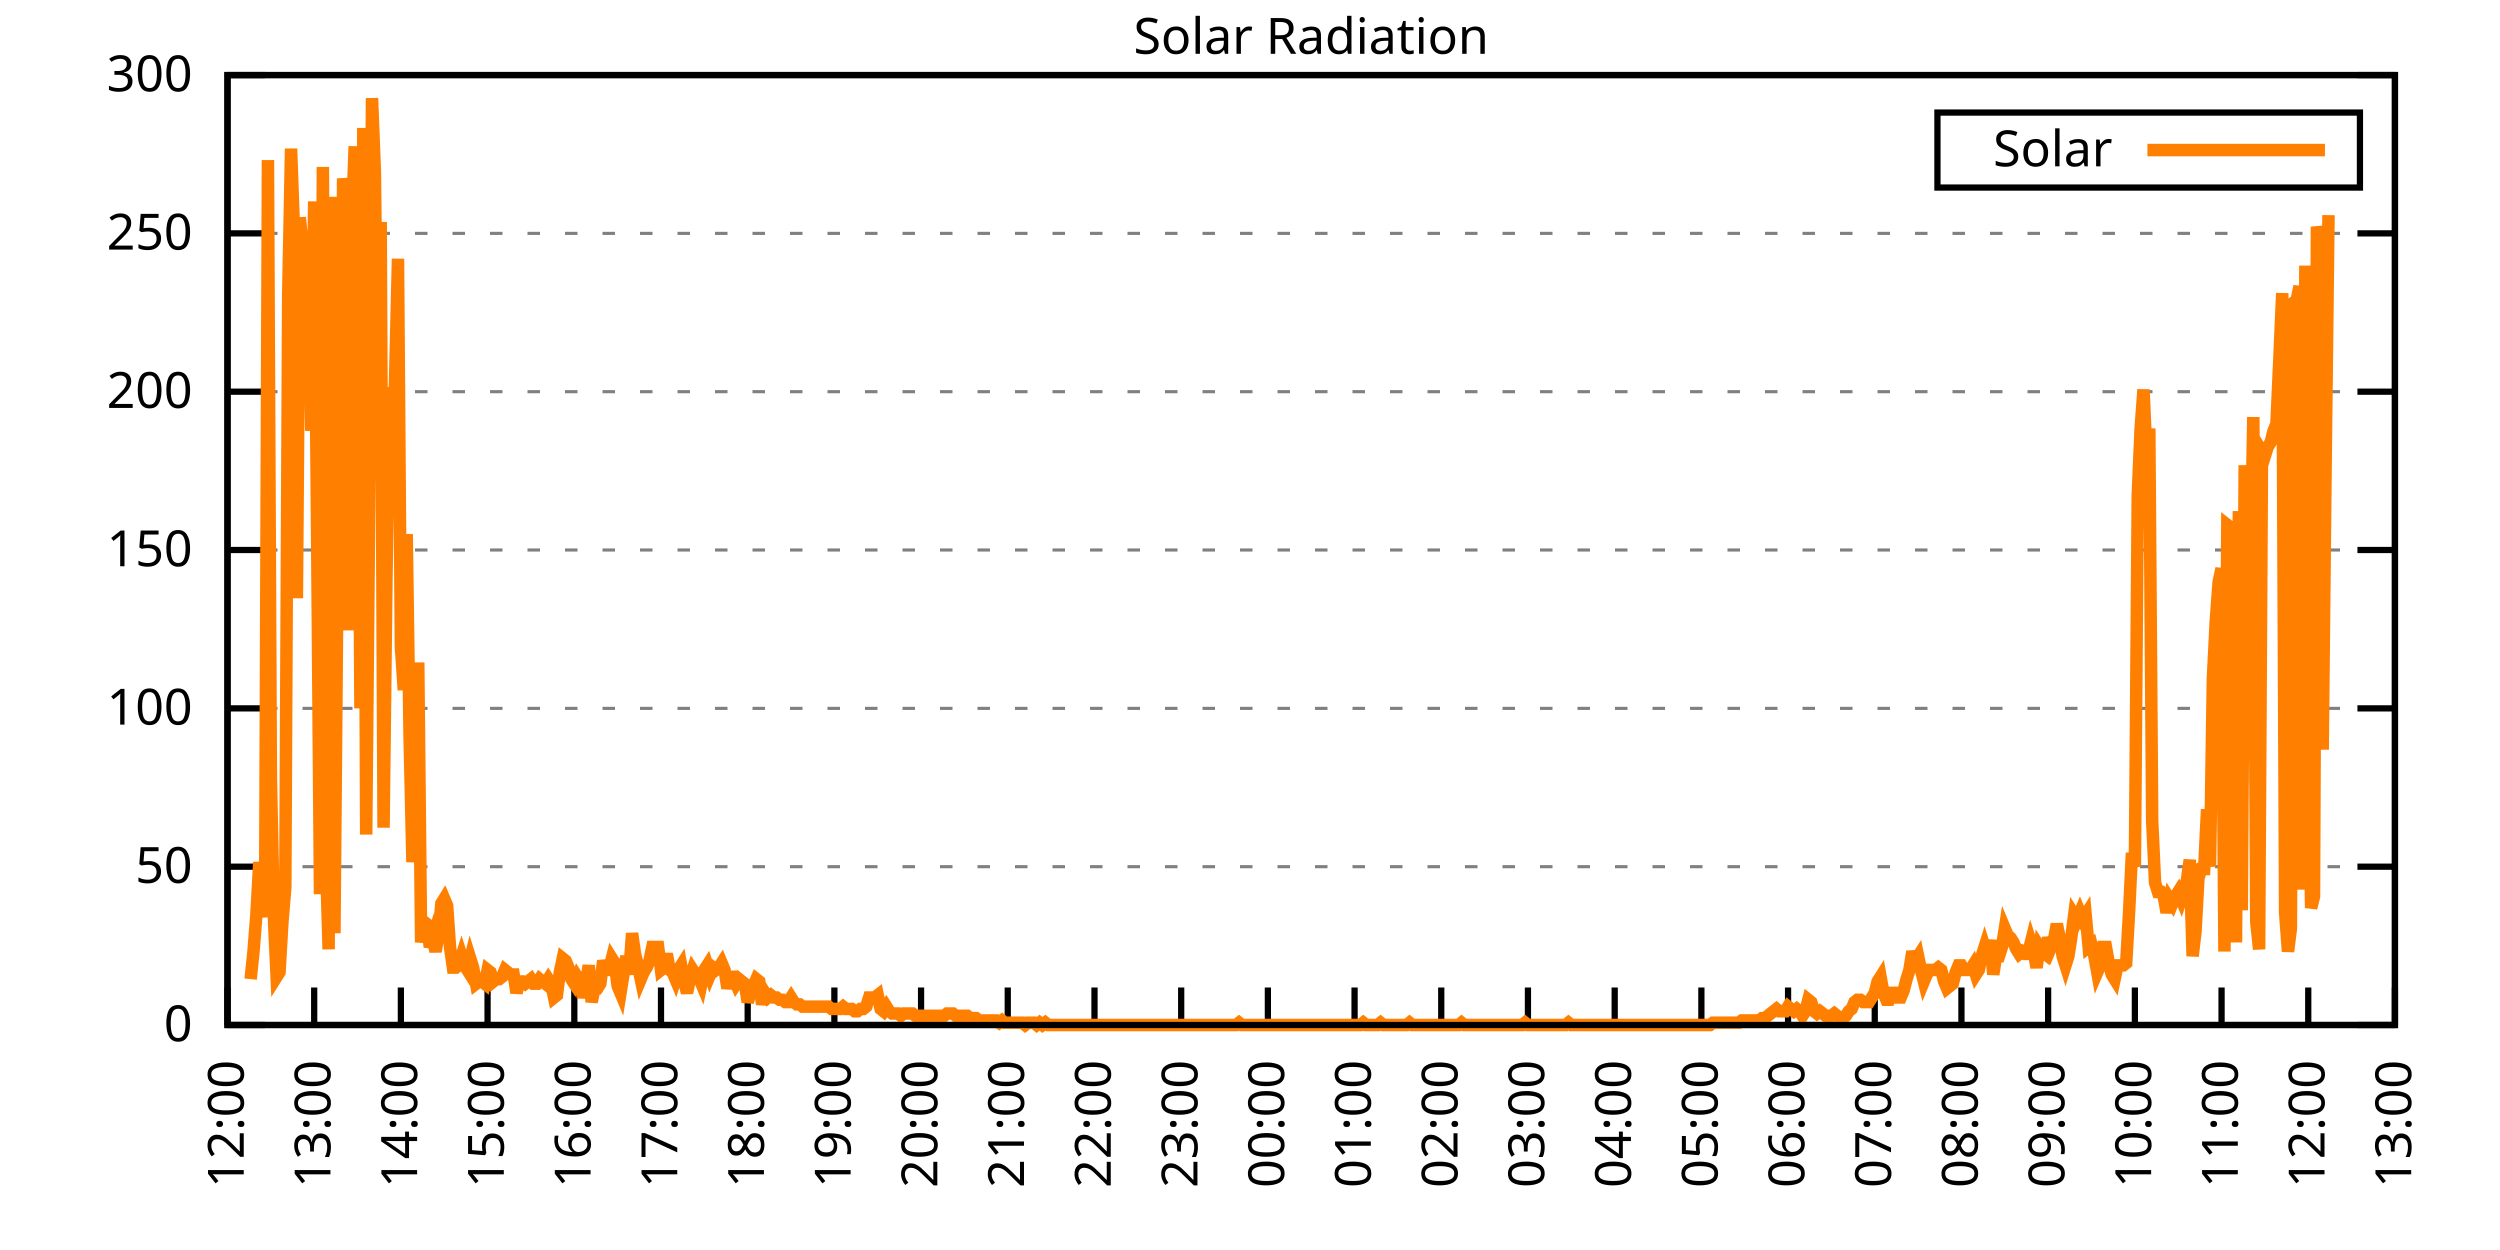
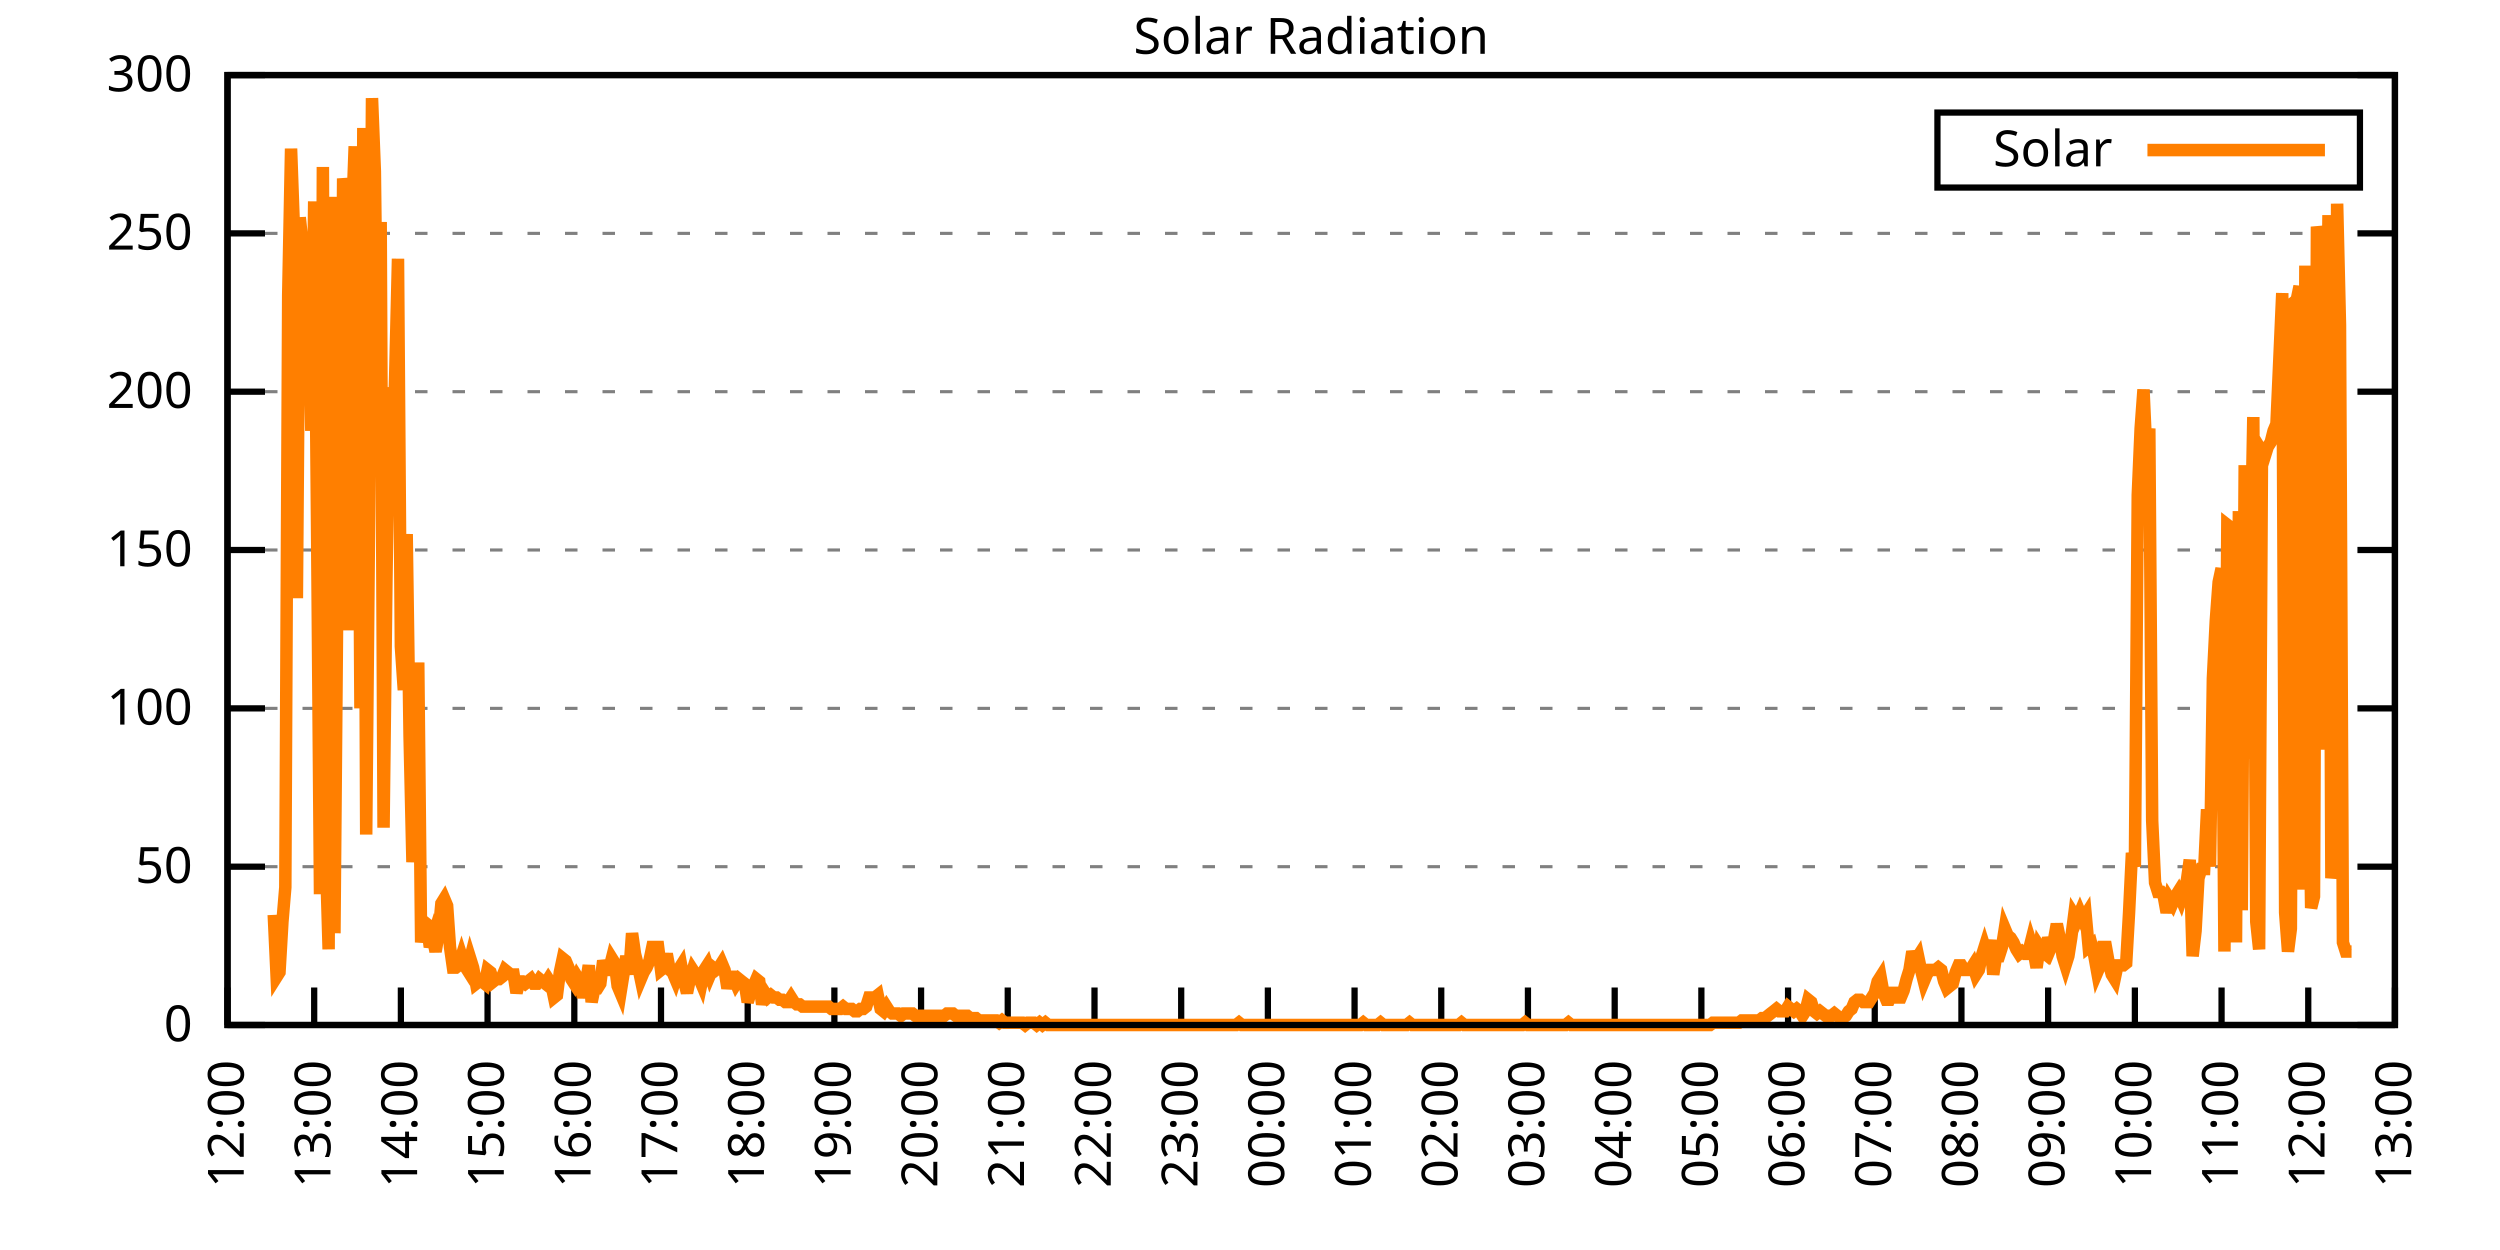
<svg xmlns="http://www.w3.org/2000/svg" xmlns:xlink="http://www.w3.org/1999/xlink" width="400" height="200" viewBox="0 0 400 200">
  <g id="gnuplot_canvas">
    <rect x="0" y="0" width="400" height="200" fill="none" />
    <defs>
      <circle id="gpDot" r="0.5" stroke-width="0.5" stroke="currentColor" />
      <path id="gpPt0" stroke-width="0.333" stroke="currentColor" d="M-1,0 h2 M0,-1 v2" />
      <path id="gpPt1" stroke-width="0.333" stroke="currentColor" d="M-1,-1 L1,1 M1,-1 L-1,1" />
      <path id="gpPt2" stroke-width="0.333" stroke="currentColor" d="M-1,0 L1,0 M0,-1 L0,1 M-1,-1 L1,1 M-1,1 L1,-1" />
      <rect id="gpPt3" stroke-width="0.333" stroke="currentColor" x="-1" y="-1" width="2" height="2" />
      <rect id="gpPt4" stroke-width="0.333" stroke="currentColor" fill="currentColor" x="-1" y="-1" width="2" height="2" />
      <circle id="gpPt5" stroke-width="0.333" stroke="currentColor" cx="0" cy="0" r="1" />
      <use xlink:href="#gpPt5" id="gpPt6" fill="currentColor" stroke="none" />
      <path id="gpPt7" stroke-width="0.333" stroke="currentColor" d="M0,-1.33 L-1.33,0.67 L1.33,0.67 z" />
      <use xlink:href="#gpPt7" id="gpPt8" fill="currentColor" stroke="none" />
      <use xlink:href="#gpPt7" id="gpPt9" stroke="currentColor" transform="rotate(180)" />
      <use xlink:href="#gpPt9" id="gpPt10" fill="currentColor" stroke="none" />
      <use xlink:href="#gpPt3" id="gpPt11" stroke="currentColor" transform="rotate(45)" />
      <use xlink:href="#gpPt11" id="gpPt12" fill="currentColor" stroke="none" />
      <path id="gpPt13" stroke-width="0.333" stroke="currentColor" d="M0,1.330 L1.265,0.411 L0.782,-1.067 L-0.782,-1.076 L-1.265,0.411 z" />
      <use xlink:href="#gpPt13" id="gpPt14" fill="currentColor" stroke="none" />
      <filter id="textbox" filterUnits="objectBoundingBox" x="0" y="0" height="1" width="1">
        <feFlood flood-color="white" flood-opacity="1" result="bgnd" />
        <feComposite in="SourceGraphic" in2="bgnd" operator="atop" />
      </filter>
      <filter id="greybox" filterUnits="objectBoundingBox" x="0" y="0" height="1" width="1">
        <feFlood flood-color="lightgrey" flood-opacity="1" result="grey" />
        <feComposite in="SourceGraphic" in2="grey" operator="atop" />
      </filter>
    </defs>
    <g fill="none" color="white" stroke="currentColor" stroke-width="1.00" stroke-linecap="butt" stroke-linejoin="miter">
</g>
    <g fill="none" color="black" stroke="currentColor" stroke-width="1.00" stroke-linecap="butt" stroke-linejoin="miter">
      <g stroke="none" shape-rendering="crispEdges">
        <polygon fill="rgb(255, 255, 255)" points="36.40,164.00 383.18,164.00 383.18,12.02 36.40,12.02 " />
      </g>
    </g>
    <g fill="none" color="black" stroke="currentColor" stroke-width="1.00" stroke-linecap="butt" stroke-linejoin="miter">
</g>
    <g fill="none" color="black" stroke="black" stroke-width="0.50" stroke-linecap="butt" stroke-linejoin="miter">
</g>
    <g fill="none" color="gray" stroke="currentColor" stroke-width="0.50" stroke-linecap="butt" stroke-linejoin="miter">
      <path stroke="gray" stroke-dasharray="2,4" class="gridline" d="M36.40,164.00 L383.19,164.00  " />
    </g>
    <g fill="none" color="gray" stroke="gray" stroke-width="1.00" stroke-linecap="butt" stroke-linejoin="miter">
</g>
    <g fill="none" color="black" stroke="currentColor" stroke-width="1.00" stroke-linecap="butt" stroke-linejoin="miter">
      <path stroke="black" d="M36.40,164.00 L42.40,164.00 M383.19,164.00 L377.19,164.00  " />
      <g transform="translate(30.80,166.60)" stroke="none" fill="black" font-family="Sans" font-size="8.00" text-anchor="end">
        <text>
          <tspan font-family="Sans"> 0</tspan>
        </text>
      </g>
    </g>
    <g fill="none" color="black" stroke="currentColor" stroke-width="1.00" stroke-linecap="butt" stroke-linejoin="miter">
</g>
    <g fill="none" color="black" stroke="black" stroke-width="0.50" stroke-linecap="butt" stroke-linejoin="miter">
</g>
    <g fill="none" color="gray" stroke="currentColor" stroke-width="0.50" stroke-linecap="butt" stroke-linejoin="miter">
      <path stroke="gray" stroke-dasharray="2,4" class="gridline" d="M36.40,138.67 L383.19,138.67  " />
    </g>
    <g fill="none" color="gray" stroke="gray" stroke-width="1.00" stroke-linecap="butt" stroke-linejoin="miter">
</g>
    <g fill="none" color="black" stroke="currentColor" stroke-width="1.00" stroke-linecap="butt" stroke-linejoin="miter">
      <path stroke="black" d="M36.40,138.67 L42.40,138.67 M383.19,138.67 L377.19,138.67  " />
      <g transform="translate(30.80,141.27)" stroke="none" fill="black" font-family="Sans" font-size="8.00" text-anchor="end">
        <text>
          <tspan font-family="Sans"> 50</tspan>
        </text>
      </g>
    </g>
    <g fill="none" color="black" stroke="currentColor" stroke-width="1.00" stroke-linecap="butt" stroke-linejoin="miter">
</g>
    <g fill="none" color="black" stroke="black" stroke-width="0.50" stroke-linecap="butt" stroke-linejoin="miter">
</g>
    <g fill="none" color="gray" stroke="currentColor" stroke-width="0.50" stroke-linecap="butt" stroke-linejoin="miter">
      <path stroke="gray" stroke-dasharray="2,4" class="gridline" d="M36.40,113.34 L383.19,113.34  " />
    </g>
    <g fill="none" color="gray" stroke="gray" stroke-width="1.00" stroke-linecap="butt" stroke-linejoin="miter">
</g>
    <g fill="none" color="black" stroke="currentColor" stroke-width="1.00" stroke-linecap="butt" stroke-linejoin="miter">
      <path stroke="black" d="M36.40,113.34 L42.40,113.34 M383.19,113.34 L377.19,113.34  " />
      <g transform="translate(30.80,115.94)" stroke="none" fill="black" font-family="Sans" font-size="8.00" text-anchor="end">
        <text>
          <tspan font-family="Sans"> 100</tspan>
        </text>
      </g>
    </g>
    <g fill="none" color="black" stroke="currentColor" stroke-width="1.00" stroke-linecap="butt" stroke-linejoin="miter">
</g>
    <g fill="none" color="black" stroke="black" stroke-width="0.50" stroke-linecap="butt" stroke-linejoin="miter">
</g>
    <g fill="none" color="gray" stroke="currentColor" stroke-width="0.50" stroke-linecap="butt" stroke-linejoin="miter">
      <path stroke="gray" stroke-dasharray="2,4" class="gridline" d="M36.40,88.00 L383.19,88.00  " />
    </g>
    <g fill="none" color="gray" stroke="gray" stroke-width="1.00" stroke-linecap="butt" stroke-linejoin="miter">
</g>
    <g fill="none" color="black" stroke="currentColor" stroke-width="1.00" stroke-linecap="butt" stroke-linejoin="miter">
      <path stroke="black" d="M36.40,88.00 L42.40,88.00 M383.19,88.00 L377.19,88.00  " />
      <g transform="translate(30.80,90.60)" stroke="none" fill="black" font-family="Sans" font-size="8.00" text-anchor="end">
        <text>
          <tspan font-family="Sans"> 150</tspan>
        </text>
      </g>
    </g>
    <g fill="none" color="black" stroke="currentColor" stroke-width="1.00" stroke-linecap="butt" stroke-linejoin="miter">
</g>
    <g fill="none" color="black" stroke="black" stroke-width="0.50" stroke-linecap="butt" stroke-linejoin="miter">
</g>
    <g fill="none" color="gray" stroke="currentColor" stroke-width="0.50" stroke-linecap="butt" stroke-linejoin="miter">
      <path stroke="gray" stroke-dasharray="2,4" class="gridline" d="M36.40,62.67 L383.19,62.67  " />
    </g>
    <g fill="none" color="gray" stroke="gray" stroke-width="1.00" stroke-linecap="butt" stroke-linejoin="miter">
</g>
    <g fill="none" color="black" stroke="currentColor" stroke-width="1.00" stroke-linecap="butt" stroke-linejoin="miter">
      <path stroke="black" d="M36.40,62.67 L42.40,62.67 M383.19,62.67 L377.19,62.67  " />
      <g transform="translate(30.80,65.27)" stroke="none" fill="black" font-family="Sans" font-size="8.00" text-anchor="end">
        <text>
          <tspan font-family="Sans"> 200</tspan>
        </text>
      </g>
    </g>
    <g fill="none" color="black" stroke="currentColor" stroke-width="1.00" stroke-linecap="butt" stroke-linejoin="miter">
</g>
    <g fill="none" color="black" stroke="black" stroke-width="0.50" stroke-linecap="butt" stroke-linejoin="miter">
</g>
    <g fill="none" color="gray" stroke="currentColor" stroke-width="0.50" stroke-linecap="butt" stroke-linejoin="miter">
      <path stroke="gray" stroke-dasharray="2,4" class="gridline" d="M36.40,37.34 L383.19,37.34  " />
    </g>
    <g fill="none" color="gray" stroke="gray" stroke-width="1.00" stroke-linecap="butt" stroke-linejoin="miter">
</g>
    <g fill="none" color="black" stroke="currentColor" stroke-width="1.00" stroke-linecap="butt" stroke-linejoin="miter">
      <path stroke="black" d="M36.40,37.34 L42.40,37.34 M383.19,37.34 L377.19,37.34  " />
      <g transform="translate(30.80,39.94)" stroke="none" fill="black" font-family="Sans" font-size="8.00" text-anchor="end">
        <text>
          <tspan font-family="Sans"> 250</tspan>
        </text>
      </g>
    </g>
    <g fill="none" color="black" stroke="currentColor" stroke-width="1.00" stroke-linecap="butt" stroke-linejoin="miter">
</g>
    <g fill="none" color="black" stroke="black" stroke-width="0.50" stroke-linecap="butt" stroke-linejoin="miter">
</g>
    <g fill="none" color="gray" stroke="currentColor" stroke-width="0.50" stroke-linecap="butt" stroke-linejoin="miter">
      <path stroke="gray" stroke-dasharray="2,4" class="gridline" d="M36.40,12.01 L383.19,12.01  " />
    </g>
    <g fill="none" color="gray" stroke="gray" stroke-width="1.00" stroke-linecap="butt" stroke-linejoin="miter">
</g>
    <g fill="none" color="black" stroke="currentColor" stroke-width="1.00" stroke-linecap="butt" stroke-linejoin="miter">
      <path stroke="black" d="M36.40,12.01 L42.40,12.01 M383.19,12.01 L377.19,12.01  " />
      <g transform="translate(30.80,14.61)" stroke="none" fill="black" font-family="Sans" font-size="8.00" text-anchor="end">
        <text>
          <tspan font-family="Sans"> 300</tspan>
        </text>
      </g>
    </g>
    <g fill="none" color="black" stroke="currentColor" stroke-width="1.00" stroke-linecap="butt" stroke-linejoin="miter">
      <path stroke="black" d="M36.40,164.00 L36.40,158.00  " />
      <g transform="translate(39.00,169.60) rotate(270.00)" stroke="none" fill="black" font-family="Sans" font-size="8.00" text-anchor="end">
        <text>
          <tspan font-family="Sans">12:00</tspan>
        </text>
      </g>
    </g>
    <g fill="none" color="black" stroke="currentColor" stroke-width="1.00" stroke-linecap="butt" stroke-linejoin="miter">
      <path stroke="black" d="M50.27,164.00 L50.27,158.00  " />
      <g transform="translate(52.87,169.60) rotate(270.00)" stroke="none" fill="black" font-family="Sans" font-size="8.00" text-anchor="end">
        <text>
          <tspan font-family="Sans">13:00</tspan>
        </text>
      </g>
    </g>
    <g fill="none" color="black" stroke="currentColor" stroke-width="1.00" stroke-linecap="butt" stroke-linejoin="miter">
      <path stroke="black" d="M64.14,164.00 L64.14,158.00  " />
      <g transform="translate(66.74,169.60) rotate(270.00)" stroke="none" fill="black" font-family="Sans" font-size="8.00" text-anchor="end">
        <text>
          <tspan font-family="Sans">14:00</tspan>
        </text>
      </g>
    </g>
    <g fill="none" color="black" stroke="currentColor" stroke-width="1.00" stroke-linecap="butt" stroke-linejoin="miter">
      <path stroke="black" d="M78.01,164.00 L78.01,158.00  " />
      <g transform="translate(80.61,169.60) rotate(270.00)" stroke="none" fill="black" font-family="Sans" font-size="8.00" text-anchor="end">
        <text>
          <tspan font-family="Sans">15:00</tspan>
        </text>
      </g>
    </g>
    <g fill="none" color="black" stroke="currentColor" stroke-width="1.00" stroke-linecap="butt" stroke-linejoin="miter">
      <path stroke="black" d="M91.89,164.00 L91.89,158.00  " />
      <g transform="translate(94.49,169.60) rotate(270.00)" stroke="none" fill="black" font-family="Sans" font-size="8.00" text-anchor="end">
        <text>
          <tspan font-family="Sans">16:00</tspan>
        </text>
      </g>
    </g>
    <g fill="none" color="black" stroke="currentColor" stroke-width="1.00" stroke-linecap="butt" stroke-linejoin="miter">
      <path stroke="black" d="M105.76,164.00 L105.76,158.00  " />
      <g transform="translate(108.36,169.60) rotate(270.00)" stroke="none" fill="black" font-family="Sans" font-size="8.00" text-anchor="end">
        <text>
          <tspan font-family="Sans">17:00</tspan>
        </text>
      </g>
    </g>
    <g fill="none" color="black" stroke="currentColor" stroke-width="1.00" stroke-linecap="butt" stroke-linejoin="miter">
      <path stroke="black" d="M119.63,164.00 L119.63,158.00  " />
      <g transform="translate(122.23,169.60) rotate(270.00)" stroke="none" fill="black" font-family="Sans" font-size="8.00" text-anchor="end">
        <text>
          <tspan font-family="Sans">18:00</tspan>
        </text>
      </g>
    </g>
    <g fill="none" color="black" stroke="currentColor" stroke-width="1.00" stroke-linecap="butt" stroke-linejoin="miter">
      <path stroke="black" d="M133.50,164.00 L133.50,158.00  " />
      <g transform="translate(136.10,169.60) rotate(270.00)" stroke="none" fill="black" font-family="Sans" font-size="8.00" text-anchor="end">
        <text>
          <tspan font-family="Sans">19:00</tspan>
        </text>
      </g>
    </g>
    <g fill="none" color="black" stroke="currentColor" stroke-width="1.00" stroke-linecap="butt" stroke-linejoin="miter">
      <path stroke="black" d="M147.37,164.00 L147.37,158.00  " />
      <g transform="translate(149.97,169.60) rotate(270.00)" stroke="none" fill="black" font-family="Sans" font-size="8.00" text-anchor="end">
        <text>
          <tspan font-family="Sans">20:00</tspan>
        </text>
      </g>
    </g>
    <g fill="none" color="black" stroke="currentColor" stroke-width="1.00" stroke-linecap="butt" stroke-linejoin="miter">
      <path stroke="black" d="M161.24,164.00 L161.24,158.00  " />
      <g transform="translate(163.84,169.60) rotate(270.00)" stroke="none" fill="black" font-family="Sans" font-size="8.00" text-anchor="end">
        <text>
          <tspan font-family="Sans">21:00</tspan>
        </text>
      </g>
    </g>
    <g fill="none" color="black" stroke="currentColor" stroke-width="1.00" stroke-linecap="butt" stroke-linejoin="miter">
      <path stroke="black" d="M175.12,164.00 L175.12,158.00  " />
      <g transform="translate(177.72,169.60) rotate(270.00)" stroke="none" fill="black" font-family="Sans" font-size="8.00" text-anchor="end">
        <text>
          <tspan font-family="Sans">22:00</tspan>
        </text>
      </g>
    </g>
    <g fill="none" color="black" stroke="currentColor" stroke-width="1.00" stroke-linecap="butt" stroke-linejoin="miter">
      <path stroke="black" d="M188.99,164.00 L188.99,158.00  " />
      <g transform="translate(191.59,169.60) rotate(270.00)" stroke="none" fill="black" font-family="Sans" font-size="8.00" text-anchor="end">
        <text>
          <tspan font-family="Sans">23:00</tspan>
        </text>
      </g>
    </g>
    <g fill="none" color="black" stroke="currentColor" stroke-width="1.00" stroke-linecap="butt" stroke-linejoin="miter">
      <path stroke="black" d="M202.86,164.00 L202.86,158.00  " />
      <g transform="translate(205.46,169.60) rotate(270.00)" stroke="none" fill="black" font-family="Sans" font-size="8.00" text-anchor="end">
        <text>
          <tspan font-family="Sans">00:00</tspan>
        </text>
      </g>
    </g>
    <g fill="none" color="black" stroke="currentColor" stroke-width="1.00" stroke-linecap="butt" stroke-linejoin="miter">
      <path stroke="black" d="M216.73,164.00 L216.73,158.00  " />
      <g transform="translate(219.33,169.60) rotate(270.00)" stroke="none" fill="black" font-family="Sans" font-size="8.00" text-anchor="end">
        <text>
          <tspan font-family="Sans">01:00</tspan>
        </text>
      </g>
    </g>
    <g fill="none" color="black" stroke="currentColor" stroke-width="1.00" stroke-linecap="butt" stroke-linejoin="miter">
      <path stroke="black" d="M230.60,164.00 L230.60,158.00  " />
      <g transform="translate(233.20,169.60) rotate(270.00)" stroke="none" fill="black" font-family="Sans" font-size="8.00" text-anchor="end">
        <text>
          <tspan font-family="Sans">02:00</tspan>
        </text>
      </g>
    </g>
    <g fill="none" color="black" stroke="currentColor" stroke-width="1.00" stroke-linecap="butt" stroke-linejoin="miter">
      <path stroke="black" d="M244.47,164.00 L244.47,158.00  " />
      <g transform="translate(247.07,169.60) rotate(270.00)" stroke="none" fill="black" font-family="Sans" font-size="8.00" text-anchor="end">
        <text>
          <tspan font-family="Sans">03:00</tspan>
        </text>
      </g>
    </g>
    <g fill="none" color="black" stroke="currentColor" stroke-width="1.00" stroke-linecap="butt" stroke-linejoin="miter">
      <path stroke="black" d="M258.35,164.00 L258.35,158.00  " />
      <g transform="translate(260.95,169.60) rotate(270.00)" stroke="none" fill="black" font-family="Sans" font-size="8.00" text-anchor="end">
        <text>
          <tspan font-family="Sans">04:00</tspan>
        </text>
      </g>
    </g>
    <g fill="none" color="black" stroke="currentColor" stroke-width="1.00" stroke-linecap="butt" stroke-linejoin="miter">
      <path stroke="black" d="M272.22,164.00 L272.22,158.00  " />
      <g transform="translate(274.82,169.60) rotate(270.00)" stroke="none" fill="black" font-family="Sans" font-size="8.00" text-anchor="end">
        <text>
          <tspan font-family="Sans">05:00</tspan>
        </text>
      </g>
    </g>
    <g fill="none" color="black" stroke="currentColor" stroke-width="1.00" stroke-linecap="butt" stroke-linejoin="miter">
      <path stroke="black" d="M286.09,164.00 L286.09,158.00  " />
      <g transform="translate(288.69,169.60) rotate(270.00)" stroke="none" fill="black" font-family="Sans" font-size="8.00" text-anchor="end">
        <text>
          <tspan font-family="Sans">06:00</tspan>
        </text>
      </g>
    </g>
    <g fill="none" color="black" stroke="currentColor" stroke-width="1.00" stroke-linecap="butt" stroke-linejoin="miter">
      <path stroke="black" d="M299.96,164.00 L299.96,158.00  " />
      <g transform="translate(302.56,169.60) rotate(270.00)" stroke="none" fill="black" font-family="Sans" font-size="8.00" text-anchor="end">
        <text>
          <tspan font-family="Sans">07:00</tspan>
        </text>
      </g>
    </g>
    <g fill="none" color="black" stroke="currentColor" stroke-width="1.00" stroke-linecap="butt" stroke-linejoin="miter">
      <path stroke="black" d="M313.83,164.00 L313.83,158.00  " />
      <g transform="translate(316.43,169.60) rotate(270.00)" stroke="none" fill="black" font-family="Sans" font-size="8.00" text-anchor="end">
        <text>
          <tspan font-family="Sans">08:00</tspan>
        </text>
      </g>
    </g>
    <g fill="none" color="black" stroke="currentColor" stroke-width="1.00" stroke-linecap="butt" stroke-linejoin="miter">
      <path stroke="black" d="M327.70,164.00 L327.70,158.00  " />
      <g transform="translate(330.30,169.60) rotate(270.00)" stroke="none" fill="black" font-family="Sans" font-size="8.00" text-anchor="end">
        <text>
          <tspan font-family="Sans">09:00</tspan>
        </text>
      </g>
    </g>
    <g fill="none" color="black" stroke="currentColor" stroke-width="1.00" stroke-linecap="butt" stroke-linejoin="miter">
      <path stroke="black" d="M341.58,164.00 L341.58,158.00  " />
      <g transform="translate(344.18,169.60) rotate(270.00)" stroke="none" fill="black" font-family="Sans" font-size="8.00" text-anchor="end">
        <text>
          <tspan font-family="Sans">10:00</tspan>
        </text>
      </g>
    </g>
    <g fill="none" color="black" stroke="currentColor" stroke-width="1.00" stroke-linecap="butt" stroke-linejoin="miter">
      <path stroke="black" d="M355.45,164.00 L355.45,158.00  " />
      <g transform="translate(358.05,169.60) rotate(270.00)" stroke="none" fill="black" font-family="Sans" font-size="8.00" text-anchor="end">
        <text>
          <tspan font-family="Sans">11:00</tspan>
        </text>
      </g>
    </g>
    <g fill="none" color="black" stroke="currentColor" stroke-width="1.00" stroke-linecap="butt" stroke-linejoin="miter">
      <path stroke="black" d="M369.32,164.00 L369.32,158.00  " />
      <g transform="translate(371.92,169.60) rotate(270.00)" stroke="none" fill="black" font-family="Sans" font-size="8.00" text-anchor="end">
        <text>
          <tspan font-family="Sans">12:00</tspan>
        </text>
      </g>
    </g>
    <g fill="none" color="black" stroke="currentColor" stroke-width="1.00" stroke-linecap="butt" stroke-linejoin="miter">
      <path stroke="black" d="M383.19,164.00 L383.19,158.00  " />
      <g transform="translate(385.79,169.60) rotate(270.00)" stroke="none" fill="black" font-family="Sans" font-size="8.00" text-anchor="end">
        <text>
          <tspan font-family="Sans">13:00</tspan>
        </text>
      </g>
    </g>
    <g fill="none" color="black" stroke="currentColor" stroke-width="1.00" stroke-linecap="butt" stroke-linejoin="miter">
</g>
    <g fill="none" color="black" stroke="currentColor" stroke-width="1.00" stroke-linecap="butt" stroke-linejoin="miter">
      <path stroke="black" d="M36.40,12.01 L36.40,164.00 L383.19,164.00 L383.19,12.01 L36.40,12.01 Z  " />
    </g>
    <g fill="none" color="black" stroke="currentColor" stroke-width="1.00" stroke-linecap="butt" stroke-linejoin="miter">
</g>
    <g fill="none" color="black" stroke="currentColor" stroke-width="1.00" stroke-linecap="butt" stroke-linejoin="miter">
      <path stroke="black" d="M309.99,30.01 L309.99,18.01 L377.59,18.01 L377.59,30.01 L309.99,30.01 Z  " />
    </g>
    <g id="Solar_Radiation_plot_1">
      <g fill="none" color="white" stroke="black" stroke-width="2.00" stroke-linecap="butt" stroke-linejoin="miter">
</g>
      <g fill="none" color="black" stroke="currentColor" stroke-width="2.00" stroke-linecap="butt" stroke-linejoin="miter">
        <g transform="translate(337.99,26.61)" stroke="none" fill="black" font-family="Sans" font-size="8.00" text-anchor="end">
          <text>
            <tspan font-family="Sans">Solar</tspan>
          </text>
        </g>
      </g>
      <g fill="none" color="black" stroke="currentColor" stroke-width="2.00" stroke-linecap="butt" stroke-linejoin="miter">
-         <path stroke="rgb(255, 127,   0)" d="M343.59,24.01 L371.99,24.01 M40.10,156.66 L40.56,152.25 L41.02,146.38 L41.49,137.94 L41.95,142.71 L42.41,146.75   L42.87,25.61 L43.34,124.36 L43.80,146.38 L44.26,156.29 L44.72,155.56 L45.19,147.48 L45.65,141.98 L46.11,47.27   L46.57,23.78 L47.03,36.63 L47.50,95.72 L47.96,34.79 L48.42,39.19 L48.88,64.16 L49.35,43.97 L49.81,68.93   L50.27,32.22 L50.73,84.34 L51.20,143.08 L51.66,26.71 L52.12,136.10 L52.58,151.89 L53.05,31.49 L53.51,149.32   L53.97,94.99 L54.43,99.39 L54.90,28.55 L55.36,31.85 L55.82,100.86 L56.28,36.26 L56.75,23.41 L57.21,40.30   L57.67,113.34 L58.13,20.47 L58.59,133.53 L59.06,82.51 L59.52,15.70 L59.98,27.45 L60.44,66.73 L60.91,35.52   L61.37,132.43 L61.83,92.79 L62.29,61.95 L62.76,77.37 L63.22,60.48 L63.68,41.40 L64.14,103.43 L64.61,110.41   L65.07,85.45 L65.53,117.75 L65.99,137.94 L66.46,130.96 L66.92,106.00 L67.38,150.79 L67.84,147.48 L68.30,147.85   L68.77,151.52 L69.23,150.05 L69.69,152.25 L70.15,149.68 L70.62,144.55 L71.08,143.81 L71.54,144.91 L72.00,151.52   L72.47,154.82 L72.93,154.82 L73.39,154.46 L73.85,152.99 L74.32,154.46 L74.78,155.19 L75.24,153.35 L75.70,154.82   L76.17,157.39 L76.63,157.03 L77.09,157.03 L77.55,157.39 L78.01,155.19 L78.48,155.56 L78.94,157.03 L79.40,156.66   L79.86,156.66 L80.33,156.29 L80.79,155.19 L81.25,155.56 L81.71,155.92 L82.18,155.92 L82.64,158.86 L83.10,157.03   L83.56,157.03 L84.03,157.39 L84.49,157.03 L84.95,156.66 L85.41,157.39 L85.88,157.39 L86.34,156.66 L86.80,157.03   L87.26,157.39 L87.72,156.66 L88.19,157.39 L88.65,159.60 L89.11,159.23 L89.57,155.56 L90.04,153.35 L90.50,153.72   L90.96,154.82 L91.42,156.66 L91.89,157.39 L92.35,156.29 L92.81,157.03 L93.27,159.60 L93.74,157.39 L94.20,154.46   L94.66,160.33 L95.12,158.13 L95.59,158.13 L96.05,157.39 L96.51,153.72 L96.97,155.19 L97.44,155.19 L97.90,153.35   L98.36,154.09 L98.82,157.76 L99.28,158.86 L99.75,155.92 L100.21,152.99 L100.67,155.92 L101.13,149.32 L101.60,152.62   L102.06,154.46 L102.52,156.66 L102.98,155.56 L103.45,154.82 L103.91,153.72 L104.37,151.52 L104.83,151.52 L105.30,151.52   L105.76,155.19 L106.22,154.82 L106.68,152.62 L107.15,155.19 L107.61,155.56 L108.07,156.66 L108.53,155.19 L108.99,154.46   L109.46,157.03 L109.92,158.86 L110.38,156.66 L110.84,155.19 L111.31,155.92 L111.77,156.29 L112.23,157.39 L112.69,155.19   L113.16,154.46 L113.62,155.92 L114.08,154.82 L114.54,155.19 L115.01,154.82 L115.47,154.09 L115.93,155.19 L116.39,158.13   L116.86,156.29 L117.32,156.29 L117.78,157.39 L118.24,156.66 L118.70,157.03 L119.17,157.39 L119.63,160.33 L120.09,158.86   L120.55,157.76 L121.02,156.66 L121.48,157.03 L121.94,160.70 L122.40,158.86 L122.87,159.60 L123.33,159.23 L123.79,159.60   L124.25,159.60 L124.72,159.96 L125.18,159.96 L125.64,160.33 L126.10,160.33 L126.57,159.60 L127.03,160.33 L127.49,160.70   L127.95,160.70 L128.41,161.06 L128.88,161.06 L129.34,161.06 L129.80,161.06 L130.26,161.06 L130.73,161.06 L131.19,161.06   L131.65,161.06 L132.11,161.06 L132.58,161.06 L133.04,161.43 L133.50,161.43 L133.96,161.43 L134.43,161.43 L134.89,161.06   L135.35,161.43 L135.81,161.43 L136.28,161.43 L136.74,161.80 L137.20,161.80 L137.66,161.43 L138.13,161.43 L138.59,161.06   L139.05,159.60 L139.51,159.60 L139.97,159.60 L140.44,159.23 L140.90,161.43 L141.36,161.80 L141.82,161.06 L142.29,161.80   L142.75,162.16 L143.21,162.16 L143.67,162.16 L144.14,162.53 L144.60,162.16 L145.06,162.16 L145.52,162.16 L145.99,162.16   L146.45,162.53 L146.91,162.53 L147.37,162.53 L147.84,162.53 L148.30,162.53 L148.76,162.53 L149.22,162.53 L149.68,162.53   L150.15,162.53 L150.61,162.53 L151.07,162.53 L151.53,162.16 L152.00,162.16 L152.46,162.16 L152.92,162.53 L153.38,162.53   L153.85,162.53 L154.31,162.53 L154.77,162.53 L155.23,162.90 L155.70,162.90 L156.16,162.90 L156.62,163.27 L157.08,163.27   L157.55,163.27 L158.01,163.27 L158.47,163.27 L158.93,163.27 L159.39,163.27 L159.86,163.63 L160.32,163.27 L160.78,163.63   L161.24,163.63 L161.71,163.63 L162.17,163.63 L162.63,163.63 L163.09,163.63 L163.56,163.63 L164.02,164.00 L164.48,163.63   L164.94,163.63 L165.41,163.63 L165.87,164.00 L166.33,163.63 L166.79,164.00 L167.26,163.63 L167.72,164.00 L168.18,164.00   L168.64,164.00 L169.10,164.00 L169.57,164.00 L170.03,164.00 L170.49,164.00 L170.95,164.00 L171.42,164.00 L171.88,164.00   L172.34,164.00 L172.80,164.00 L173.27,164.00 L173.73,164.00 L174.19,164.00 L174.65,164.00 L175.12,164.00 L175.58,164.00   L176.04,164.00 L176.50,164.00 L176.97,164.00 L177.43,164.00 L177.89,164.00 L178.35,164.00 L178.82,164.00 L179.28,164.00   L179.74,164.00 L180.20,164.00 L180.66,164.00 L181.13,164.00 L181.59,164.00 L182.05,164.00 L182.51,164.00 L182.98,164.00   L183.44,164.00 L183.90,164.00 L184.36,164.00 L184.83,164.00 L185.29,164.00 L185.75,164.00 L186.21,164.00 L186.68,164.00   L187.14,164.00 L187.60,164.00 L188.06,164.00 L188.53,164.00 L188.99,164.00 L189.45,164.00 L189.91,164.00 L190.37,164.00   L190.84,164.00 L191.30,164.00 L191.76,164.00 L192.22,164.00 L192.69,164.00 L193.15,164.00 L193.61,164.00 L194.07,164.00   L194.54,164.00 L195.00,164.00 L195.46,164.00 L195.92,164.00 L196.39,164.00 L196.85,164.00 L197.31,164.00 L197.77,164.00   L198.24,163.63 L198.70,164.00 L199.16,164.00 L199.62,164.00 L200.08,164.00 L200.55,164.00 L201.01,164.00 L201.47,164.00   L201.93,164.00 L202.40,164.00 L202.86,164.00 L203.32,164.00 L203.78,164.00 L204.25,164.00 L204.71,164.00 L205.17,164.00   L205.63,164.00 L206.10,164.00 L206.56,164.00 L207.02,164.00 L207.48,164.00 L207.95,164.00 L208.41,164.00 L208.87,164.00   L209.33,164.00 L209.80,164.00 L210.26,164.00 L210.72,164.00 L211.18,164.00 L211.64,164.00 L212.11,164.00 L212.57,164.00   L213.03,164.00 L213.49,164.00 L213.96,164.00 L214.42,164.00 L214.88,164.00 L215.34,164.00 L215.81,164.00 L216.27,164.00   L216.73,164.00 L217.19,164.00 L217.66,164.00 L218.12,163.63 L218.58,164.00 L219.04,164.00 L219.51,164.00 L219.97,164.00   L220.43,164.00 L220.89,163.63 L221.35,164.00 L221.82,164.00 L222.28,164.00 L222.74,164.00 L223.20,164.00 L223.67,164.00   L224.13,164.00 L224.59,164.00 L225.05,164.00 L225.52,163.63 L225.98,164.00 L226.44,164.00 L226.90,164.00 L227.37,164.00   L227.83,164.00 L228.29,164.00 L228.75,164.00 L229.22,164.00 L229.68,164.00 L230.14,164.00 L230.60,164.00 L231.06,164.00   L231.53,164.00 L231.99,164.00 L232.45,164.00 L232.91,164.00 L233.38,164.00 L233.84,163.63 L234.30,164.00 L234.76,164.00   L235.23,164.00 L235.69,164.00 L236.15,164.00 L236.61,164.00 L237.08,164.00 L237.54,164.00 L238.00,164.00 L238.46,164.00   L238.93,164.00 L239.39,164.00 L239.85,164.00 L240.31,164.00 L240.77,164.00 L241.24,164.00 L241.70,164.00 L242.16,164.00   L242.62,164.00 L243.09,164.00 L243.55,164.00 L244.01,163.63 L244.47,164.00 L244.94,164.00 L245.40,164.00 L245.86,164.00   L246.32,164.00 L246.79,164.00 L247.25,164.00 L247.71,164.00 L248.17,164.00 L248.64,164.00 L249.10,164.00 L249.56,164.00   L250.02,164.00 L250.49,164.00 L250.95,163.63 L251.41,164.00 L251.87,164.00 L252.33,164.00 L252.80,164.00 L253.26,164.00   L253.72,164.00 L254.18,164.00 L254.65,164.00 L255.11,164.00 L255.57,164.00 L256.03,164.00 L256.50,164.00 L256.96,164.00   L257.42,164.00 L257.88,164.00 L258.35,164.00 L258.81,164.00 L259.27,164.00 L259.73,164.00 L260.20,164.00 L260.66,164.00   L261.12,164.00 L261.58,164.00 L262.04,164.00 L262.51,164.00 L262.97,164.00 L263.43,164.00 L263.89,164.00 L264.36,164.00   L264.82,164.00 L265.28,164.00 L265.74,164.00 L266.21,164.00 L266.67,164.00 L267.13,164.00 L267.59,164.00 L268.06,164.00   L268.52,164.00 L268.98,164.00 L269.44,164.00 L269.91,164.00 L270.37,164.00 L270.83,164.00 L271.29,164.00 L271.75,164.00   L272.22,164.00 L272.68,164.00 L273.14,164.00 L273.60,164.00 L274.07,163.63 L274.53,163.63 L274.99,163.63 L275.45,163.63   L275.92,163.63 L276.38,163.63 L276.84,163.63 L277.30,163.63 L277.77,163.63 L278.23,163.63 L278.69,163.27 L279.15,163.27   L279.62,163.27 L280.08,163.27 L280.54,163.27 L281.00,163.27 L281.46,163.27 L281.93,162.90 L282.39,162.90 L282.85,162.53   L283.31,162.16 L283.78,161.80 L284.24,161.43 L284.70,161.80 L285.16,161.80 L285.63,161.80 L286.09,161.06 L286.55,161.43   L287.01,161.80 L287.48,161.43 L287.94,161.80 L288.40,162.53 L288.86,161.80 L289.33,159.96 L289.79,160.33 L290.25,161.80   L290.71,162.16 L291.18,161.80 L291.64,162.16 L292.10,162.53 L292.56,162.53 L293.02,162.53 L293.49,162.16 L293.95,162.53   L294.41,162.90 L294.87,162.90 L295.34,162.53 L295.80,161.80 L296.26,161.43 L296.72,160.33 L297.19,159.96 L297.65,159.96   L298.11,160.33 L298.57,160.33 L299.04,160.33 L299.50,159.60 L299.96,158.86 L300.42,157.03 L300.89,156.29 L301.35,158.86   L301.81,159.96 L302.27,159.96 L302.73,158.86 L303.20,158.86 L303.66,159.60 L304.12,159.60 L304.58,158.49 L305.05,156.66   L305.51,155.19 L305.97,152.25 L306.43,153.72 L306.90,152.99 L307.36,155.19 L307.82,157.03 L308.28,155.92 L308.75,155.19   L309.21,155.19 L309.67,155.19 L310.13,154.82 L310.60,155.19 L311.06,157.03 L311.52,158.13 L311.98,157.76 L312.44,157.39   L312.91,155.56 L313.37,154.46 L313.83,154.46 L314.29,155.19 L314.76,155.19 L315.22,155.19 L315.68,154.46 L316.14,155.92   L316.61,155.19 L317.07,152.99 L317.53,151.52 L317.99,152.99 L318.46,150.42 L318.92,155.92 L319.38,152.99 L319.84,152.99   L320.31,151.52 L320.77,148.58 L321.23,149.68 L321.69,150.05 L322.15,150.79 L322.62,151.89 L323.08,152.62 L323.54,152.25   L324.00,152.62 L324.47,152.62 L324.93,150.79 L325.39,152.25 L325.85,154.82 L326.32,151.52 L326.78,152.25 L327.24,152.62   L327.70,150.05 L328.17,151.52 L328.63,150.42 L329.09,147.85 L329.55,150.05 L330.02,152.99 L330.48,154.46 L330.94,152.99   L331.40,150.05 L331.87,146.38 L332.33,147.11 L332.79,146.01 L333.25,147.11 L333.71,146.38 L334.18,151.52 L334.64,151.15   L335.10,152.99 L335.56,155.56 L336.03,154.46 L336.49,151.52 L336.95,151.52 L337.41,154.09 L337.88,155.92 L338.34,156.66   L338.80,154.46 L339.26,154.46 L339.73,154.46 L340.19,154.09 L340.65,146.01 L341.11,136.47 L341.58,138.67 L342.04,79.21   L342.50,68.56 L342.96,62.32 L343.42,72.60 L343.89,68.56 L344.35,131.33 L344.81,141.24 L345.27,142.71 L345.74,142.71   L346.20,143.44 L346.66,146.01 L347.12,143.81 L347.59,144.55 L348.05,143.44 L348.51,142.71 L348.97,143.81 L349.44,142.34   L349.90,140.87 L350.36,137.57 L350.82,152.99 L351.29,148.95 L351.75,140.51 L352.21,139.04 L352.67,139.04 L353.13,129.49   L353.60,138.67 L354.06,108.57 L354.52,99.39 L354.98,93.15 L355.45,90.95 L355.91,152.25 L356.37,83.98 L356.83,84.34   L357.30,84.71 L357.76,150.79 L358.22,81.78 L358.68,145.65 L359.15,74.43 L359.61,121.42 L360.07,91.32 L360.53,66.73   L361.00,147.48 L361.46,151.89 L361.92,72.23 L362.38,72.97 L362.84,71.50 L363.31,70.76 L363.77,68.93 L364.23,67.83   L364.69,57.55 L365.16,46.90 L365.62,146.01 L366.08,152.25 L366.54,148.58 L367.01,48.37 L367.47,48.00 L367.93,45.80   L368.39,142.34 L368.86,42.50 L369.32,113.34 L369.78,145.28 L370.24,143.44 L370.71,36.26 L371.17,38.83 L371.63,119.95   L372.09,75.17 L372.56,34.42  " />
+         <path stroke="rgb(255, 127,   0)" d="M343.59,24.01 L371.99,24.01 M43.80,146.38 L44.26,156.29 L44.72,155.56 L45.19,147.48 L45.65,141.98 L46.11,47.27   L46.57,23.78 L47.03,36.63 L47.50,95.72 L47.96,34.79 L48.42,39.19 L48.88,64.16 L49.35,43.97 L49.81,68.93   L50.27,32.22 L50.73,84.34 L51.20,143.08 L51.66,26.71 L52.12,136.10 L52.58,151.89 L53.05,31.49 L53.51,149.32   L53.97,94.99 L54.43,99.39 L54.90,28.55 L55.36,31.85 L55.82,100.86 L56.28,36.26 L56.75,23.41 L57.21,40.30   L57.67,113.34 L58.13,20.47 L58.59,133.53 L59.06,82.51 L59.52,15.70 L59.98,27.45 L60.44,66.73 L60.91,35.52   L61.37,132.43 L61.83,92.79 L62.29,61.95 L62.76,77.37 L63.22,60.48 L63.68,41.40 L64.14,103.43 L64.61,110.41   L65.07,85.45 L65.53,117.75 L65.99,137.94 L66.46,130.96 L66.92,106.00 L67.38,150.79 L67.84,147.48 L68.30,147.85   L68.77,151.52 L69.23,150.05 L69.69,152.25 L70.15,149.68 L70.62,144.55 L71.08,143.81 L71.54,144.91 L72.00,151.52   L72.47,154.82 L72.93,154.82 L73.39,154.46 L73.85,152.99 L74.32,154.46 L74.78,155.19 L75.24,153.35 L75.70,154.82   L76.17,157.39 L76.63,157.03 L77.09,157.03 L77.55,157.39 L78.01,155.19 L78.48,155.56 L78.94,157.03 L79.40,156.66   L79.86,156.66 L80.33,156.29 L80.79,155.19 L81.25,155.56 L81.71,155.92 L82.18,155.92 L82.64,158.86 L83.10,157.03   L83.56,157.03 L84.03,157.39 L84.49,157.03 L84.95,156.66 L85.41,157.39 L85.88,157.39 L86.34,156.66 L86.80,157.03   L87.26,157.39 L87.72,156.66 L88.19,157.39 L88.65,159.60 L89.11,159.23 L89.57,155.56 L90.04,153.35 L90.50,153.72   L90.96,154.82 L91.42,156.66 L91.89,157.39 L92.35,156.29 L92.81,157.03 L93.27,159.60 L93.74,157.39 L94.20,154.46   L94.66,160.33 L95.12,158.13 L95.59,158.13 L96.05,157.39 L96.51,153.72 L96.97,155.19 L97.44,155.19 L97.90,153.35   L98.36,154.09 L98.82,157.76 L99.28,158.86 L99.75,155.92 L100.21,152.99 L100.67,155.92 L101.13,149.32 L101.60,152.62   L102.06,154.46 L102.52,156.66 L102.98,155.56 L103.45,154.82 L103.91,153.72 L104.37,151.52 L104.83,151.52 L105.30,151.52   L105.76,155.19 L106.22,154.82 L106.68,152.62 L107.15,155.19 L107.61,155.56 L108.07,156.66 L108.53,155.19 L108.99,154.46   L109.46,157.03 L109.92,158.86 L110.38,156.66 L110.84,155.19 L111.31,155.92 L111.77,156.29 L112.23,157.39 L112.69,155.19   L113.16,154.46 L113.62,155.92 L114.08,154.82 L114.54,155.19 L115.01,154.82 L115.47,154.09 L115.93,155.19 L116.39,158.13   L116.86,156.29 L117.32,156.29 L117.78,157.39 L118.24,156.66 L118.70,157.03 L119.17,157.39 L119.63,160.33 L120.09,158.86   L120.55,157.76 L121.02,156.66 L121.48,157.03 L121.94,160.70 L122.40,158.86 L122.87,159.60 L123.33,159.23 L123.79,159.60   L124.25,159.60 L124.72,159.96 L125.18,159.96 L125.64,160.33 L126.10,160.33 L126.57,159.60 L127.03,160.33 L127.49,160.70   L127.95,160.70 L128.41,161.06 L128.88,161.06 L129.34,161.06 L129.80,161.06 L130.26,161.06 L130.73,161.06 L131.19,161.06   L131.65,161.06 L132.11,161.06 L132.58,161.06 L133.04,161.43 L133.50,161.43 L133.96,161.43 L134.43,161.43 L134.89,161.06   L135.35,161.43 L135.81,161.43 L136.28,161.43 L136.74,161.80 L137.20,161.80 L137.66,161.43 L138.13,161.43 L138.59,161.06   L139.05,159.60 L139.51,159.60 L139.97,159.60 L140.44,159.23 L140.90,161.43 L141.36,161.80 L141.82,161.06 L142.29,161.80   L142.75,162.16 L143.21,162.16 L143.67,162.16 L144.14,162.53 L144.60,162.16 L145.06,162.16 L145.52,162.16 L145.99,162.16   L146.45,162.53 L146.91,162.53 L147.37,162.53 L147.84,162.53 L148.30,162.53 L148.76,162.53 L149.22,162.53 L149.68,162.53   L150.15,162.53 L150.61,162.53 L151.07,162.53 L151.53,162.16 L152.00,162.16 L152.46,162.16 L152.92,162.53 L153.38,162.53   L153.85,162.53 L154.31,162.53 L154.77,162.53 L155.23,162.90 L155.70,162.90 L156.16,162.90 L156.62,163.27 L157.08,163.27   L157.55,163.27 L158.01,163.27 L158.47,163.27 L158.93,163.27 L159.39,163.27 L159.86,163.63 L160.32,163.27 L160.78,163.63   L161.24,163.63 L161.71,163.63 L162.17,163.63 L162.63,163.63 L163.09,163.63 L163.56,163.63 L164.02,164.00 L164.48,163.63   L164.94,163.63 L165.41,163.63 L165.87,164.00 L166.33,163.63 L166.79,164.00 L167.26,163.63 L167.72,164.00 L168.18,164.00   L168.64,164.00 L169.10,164.00 L169.57,164.00 L170.03,164.00 L170.49,164.00 L170.95,164.00 L171.42,164.00 L171.88,164.00   L172.34,164.00 L172.80,164.00 L173.27,164.00 L173.73,164.00 L174.19,164.00 L174.65,164.00 L175.12,164.00 L175.58,164.00   L176.04,164.00 L176.50,164.00 L176.97,164.00 L177.43,164.00 L177.89,164.00 L178.35,164.00 L178.82,164.00 L179.28,164.00   L179.74,164.00 L180.20,164.00 L180.66,164.00 L181.13,164.00 L181.59,164.00 L182.05,164.00 L182.51,164.00 L182.98,164.00   L183.44,164.00 L183.90,164.00 L184.36,164.00 L184.83,164.00 L185.29,164.00 L185.75,164.00 L186.21,164.00 L186.68,164.00   L187.14,164.00 L187.60,164.00 L188.06,164.00 L188.53,164.00 L188.99,164.00 L189.45,164.00 L189.91,164.00 L190.37,164.00   L190.84,164.00 L191.30,164.00 L191.76,164.00 L192.22,164.00 L192.69,164.00 L193.15,164.00 L193.61,164.00 L194.07,164.00   L194.54,164.00 L195.00,164.00 L195.46,164.00 L195.92,164.00 L196.39,164.00 L196.85,164.00 L197.31,164.00 L197.77,164.00   L198.24,163.63 L198.70,164.00 L199.16,164.00 L199.62,164.00 L200.08,164.00 L200.55,164.00 L201.01,164.00 L201.47,164.00   L201.93,164.00 L202.40,164.00 L202.86,164.00 L203.32,164.00 L203.78,164.00 L204.25,164.00 L204.71,164.00 L205.17,164.00   L205.63,164.00 L206.10,164.00 L206.56,164.00 L207.02,164.00 L207.48,164.00 L207.95,164.00 L208.41,164.00 L208.87,164.00   L209.33,164.00 L209.80,164.00 L210.26,164.00 L210.72,164.00 L211.18,164.00 L211.64,164.00 L212.11,164.00 L212.57,164.00   L213.03,164.00 L213.49,164.00 L213.96,164.00 L214.42,164.00 L214.88,164.00 L215.34,164.00 L215.81,164.00 L216.27,164.00   L216.73,164.00 L217.19,164.00 L217.66,164.00 L218.12,163.63 L218.58,164.00 L219.04,164.00 L219.51,164.00 L219.97,164.00   L220.43,164.00 L220.89,163.63 L221.35,164.00 L221.82,164.00 L222.28,164.00 L222.74,164.00 L223.20,164.00 L223.67,164.00   L224.13,164.00 L224.59,164.00 L225.05,164.00 L225.52,163.63 L225.98,164.00 L226.44,164.00 L226.90,164.00 L227.37,164.00   L227.83,164.00 L228.29,164.00 L228.75,164.00 L229.22,164.00 L229.68,164.00 L230.14,164.00 L230.60,164.00 L231.06,164.00   L231.53,164.00 L231.99,164.00 L232.45,164.00 L232.91,164.00 L233.38,164.00 L233.84,163.63 L234.30,164.00 L234.76,164.00   L235.23,164.00 L235.69,164.00 L236.15,164.00 L236.61,164.00 L237.08,164.00 L237.54,164.00 L238.00,164.00 L238.46,164.00   L238.93,164.00 L239.39,164.00 L239.85,164.00 L240.31,164.00 L240.77,164.00 L241.24,164.00 L241.70,164.00 L242.16,164.00   L242.62,164.00 L243.09,164.00 L243.55,164.00 L244.01,163.63 L244.47,164.00 L244.94,164.00 L245.40,164.00 L245.86,164.00   L246.32,164.00 L246.79,164.00 L247.25,164.00 L247.71,164.00 L248.17,164.00 L248.64,164.00 L249.10,164.00 L249.56,164.00   L250.02,164.00 L250.49,164.00 L250.95,163.63 L251.41,164.00 L251.87,164.00 L252.33,164.00 L252.80,164.00 L253.26,164.00   L253.72,164.00 L254.18,164.00 L254.65,164.00 L255.11,164.00 L255.57,164.00 L256.03,164.00 L256.50,164.00 L256.96,164.00   L257.42,164.00 L257.88,164.00 L258.35,164.00 L258.81,164.00 L259.27,164.00 L259.73,164.00 L260.20,164.00 L260.66,164.00   L261.12,164.00 L261.58,164.00 L262.04,164.00 L262.51,164.00 L262.97,164.00 L263.43,164.00 L263.89,164.00 L264.36,164.00   L264.82,164.00 L265.28,164.00 L265.74,164.00 L266.21,164.00 L266.67,164.00 L267.13,164.00 L267.59,164.00 L268.06,164.00   L268.52,164.00 L268.98,164.00 L269.44,164.00 L269.91,164.00 L270.37,164.00 L270.83,164.00 L271.29,164.00 L271.75,164.00   L272.22,164.00 L272.68,164.00 L273.14,164.00 L273.60,164.00 L274.07,163.63 L274.53,163.63 L274.99,163.63 L275.45,163.63   L275.92,163.63 L276.38,163.63 L276.84,163.63 L277.30,163.63 L277.77,163.63 L278.23,163.63 L278.69,163.27 L279.15,163.27   L279.62,163.27 L280.08,163.27 L280.54,163.27 L281.00,163.27 L281.46,163.27 L281.93,162.90 L282.39,162.90 L282.85,162.53   L283.31,162.16 L283.78,161.80 L284.24,161.43 L284.70,161.80 L285.16,161.80 L285.63,161.80 L286.09,161.06 L286.55,161.43   L287.01,161.80 L287.48,161.43 L287.94,161.80 L288.40,162.53 L288.86,161.80 L289.33,159.96 L289.79,160.33 L290.25,161.80   L290.71,162.16 L291.18,161.80 L291.64,162.16 L292.10,162.53 L292.56,162.53 L293.02,162.53 L293.49,162.16 L293.95,162.53   L294.41,162.90 L294.87,162.90 L295.34,162.53 L295.80,161.80 L296.26,161.43 L296.72,160.33 L297.19,159.96 L297.65,159.96   L298.11,160.33 L298.57,160.33 L299.04,160.33 L299.50,159.60 L299.96,158.86 L300.42,157.03 L300.89,156.29 L301.35,158.86   L301.81,159.96 L302.27,159.96 L302.73,158.86 L303.20,158.86 L303.66,159.60 L304.12,159.60 L304.58,158.49 L305.05,156.66   L305.51,155.19 L305.97,152.25 L306.43,153.72 L306.90,152.99 L307.36,155.19 L307.82,157.03 L308.28,155.92 L308.75,155.19   L309.21,155.19 L309.67,155.19 L310.13,154.82 L310.60,155.19 L311.06,157.03 L311.52,158.13 L311.98,157.76 L312.44,157.39   L312.91,155.56 L313.37,154.46 L313.83,154.46 L314.29,155.19 L314.76,155.19 L315.22,155.19 L315.68,154.46 L316.14,155.92   L316.61,155.19 L317.07,152.99 L317.53,151.52 L317.99,152.99 L318.46,150.42 L318.92,155.92 L319.38,152.99 L319.84,152.99   L320.31,151.52 L320.77,148.58 L321.23,149.68 L321.69,150.05 L322.15,150.79 L322.62,151.89 L323.08,152.62 L323.54,152.25   L324.00,152.62 L324.47,152.62 L324.93,150.79 L325.39,152.25 L325.85,154.82 L326.32,151.52 L326.78,152.25 L327.24,152.62   L327.70,150.05 L328.17,151.52 L328.63,150.42 L329.09,147.85 L329.55,150.05 L330.02,152.99 L330.48,154.46 L330.94,152.99   L331.40,150.05 L331.87,146.38 L332.33,147.11 L332.79,146.01 L333.25,147.11 L333.71,146.38 L334.18,151.52 L334.64,151.15   L335.10,152.99 L335.56,155.56 L336.03,154.46 L336.49,151.52 L336.95,151.52 L337.41,154.09 L337.88,155.92 L338.34,156.66   L338.80,154.46 L339.26,154.46 L339.73,154.46 L340.19,154.09 L340.65,146.01 L341.11,136.47 L341.58,138.67 L342.04,79.21   L342.50,68.56 L342.96,62.32 L343.42,72.60 L343.89,68.56 L344.35,131.33 L344.81,141.24 L345.27,142.71 L345.74,142.71   L346.20,143.44 L346.66,146.01 L347.12,143.81 L347.59,144.55 L348.05,143.44 L348.51,142.71 L348.97,143.81 L349.44,142.34   L349.90,140.87 L350.36,137.57 L350.82,152.99 L351.29,148.95 L351.75,140.51 L352.21,139.04 L352.67,139.04 L353.13,129.49   L353.60,138.67 L354.06,108.57 L354.52,99.39 L354.98,93.15 L355.45,90.95 L355.91,152.25 L356.37,83.98 L356.83,84.34   L357.30,84.71 L357.76,150.79 L358.22,81.78 L358.68,145.65 L359.15,74.43 L359.61,121.42 L360.07,91.32 L360.53,66.73   L361.00,147.48 L361.46,151.89 L361.92,72.23 L362.38,72.97 L362.84,71.50 L363.31,70.76 L363.77,68.93 L364.23,67.83   L364.69,57.55 L365.16,46.90 L365.62,146.01 L366.08,152.25 L366.54,148.58 L367.01,48.37 L367.47,48.00 L367.93,45.80   L368.39,142.34 L368.86,42.50 L369.32,113.34 L369.78,145.28 L370.24,143.44 L370.71,36.26 L371.17,38.83 L371.63,119.95   L372.09,75.17 L372.56,34.42 L373.02,140.51 L373.48,137.57 L373.94,32.59 L374.40,52.04 L374.87,150.79 L375.33,152.25   L375.79,152.25 L376.25,152.25  " />
      </g>
    </g>
    <g fill="none" color="black" stroke="currentColor" stroke-width="2.00" stroke-linecap="butt" stroke-linejoin="miter">
</g>
    <g fill="none" color="black" stroke="black" stroke-width="1.00" stroke-linecap="butt" stroke-linejoin="miter">
</g>
    <g fill="none" color="black" stroke="currentColor" stroke-width="1.00" stroke-linecap="butt" stroke-linejoin="miter">
      <path stroke="black" d="M36.40,12.01 L36.40,164.00 L383.19,164.00 L383.19,12.01 L36.40,12.01 Z  " />
      <g transform="translate(6.80,88.01) rotate(270.00)" stroke="none" fill="black" font-family="Sans" font-size="8.00" text-anchor="middle">
        <text />
      </g>
    </g>
    <g fill="none" color="black" stroke="currentColor" stroke-width="1.00" stroke-linecap="butt" stroke-linejoin="miter">
</g>
    <g fill="none" color="black" stroke="currentColor" stroke-width="1.00" stroke-linecap="butt" stroke-linejoin="miter">
      <g transform="translate(209.79,8.61)" stroke="none" fill="black" font-family="Sans" font-size="8.00" text-anchor="middle">
        <text>
          <tspan font-family="Sans">Solar Radiation</tspan>
        </text>
      </g>
    </g>
    <g fill="none" color="black" stroke="currentColor" stroke-width="1.00" stroke-linecap="butt" stroke-linejoin="miter">
</g>
  </g>
</svg>
